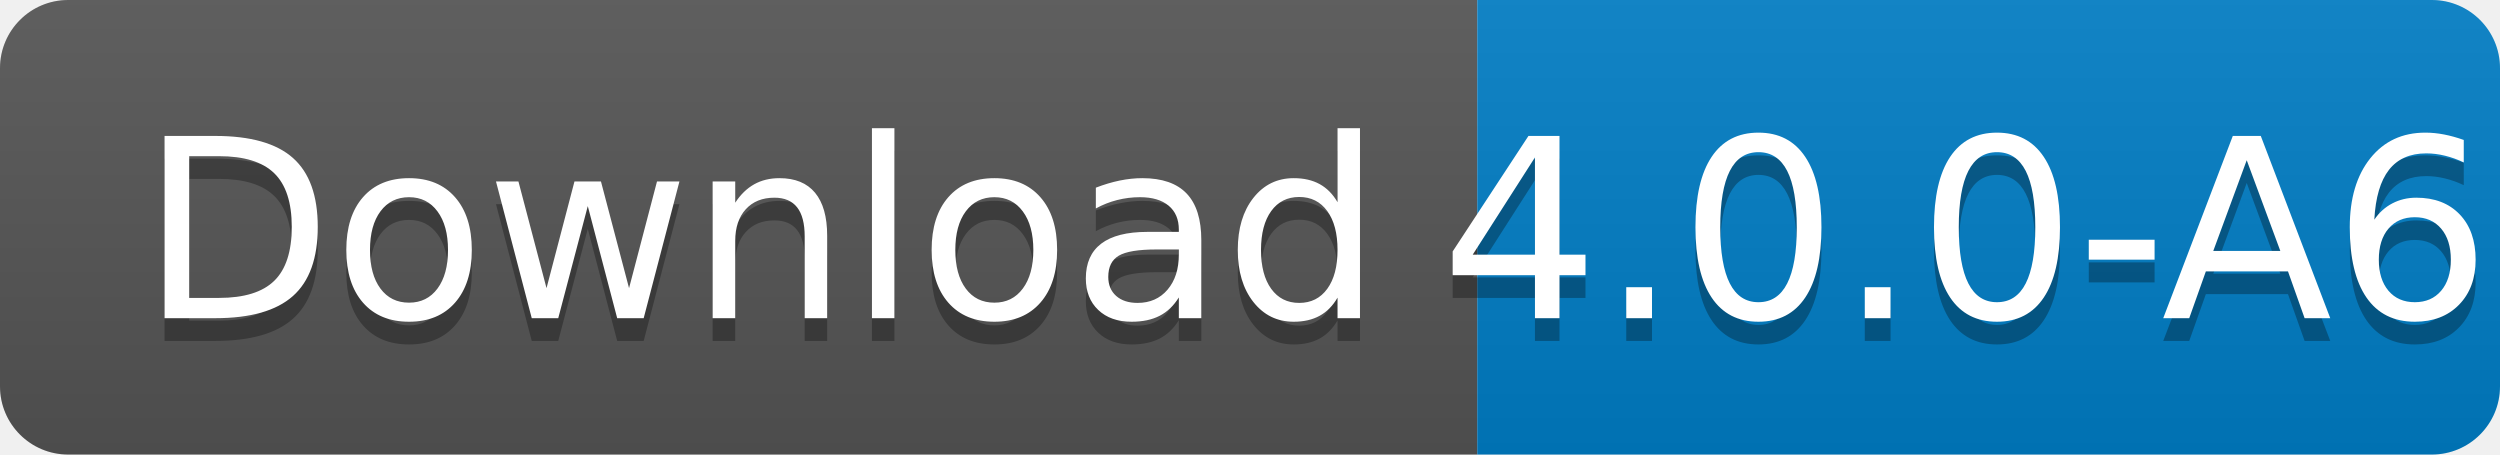
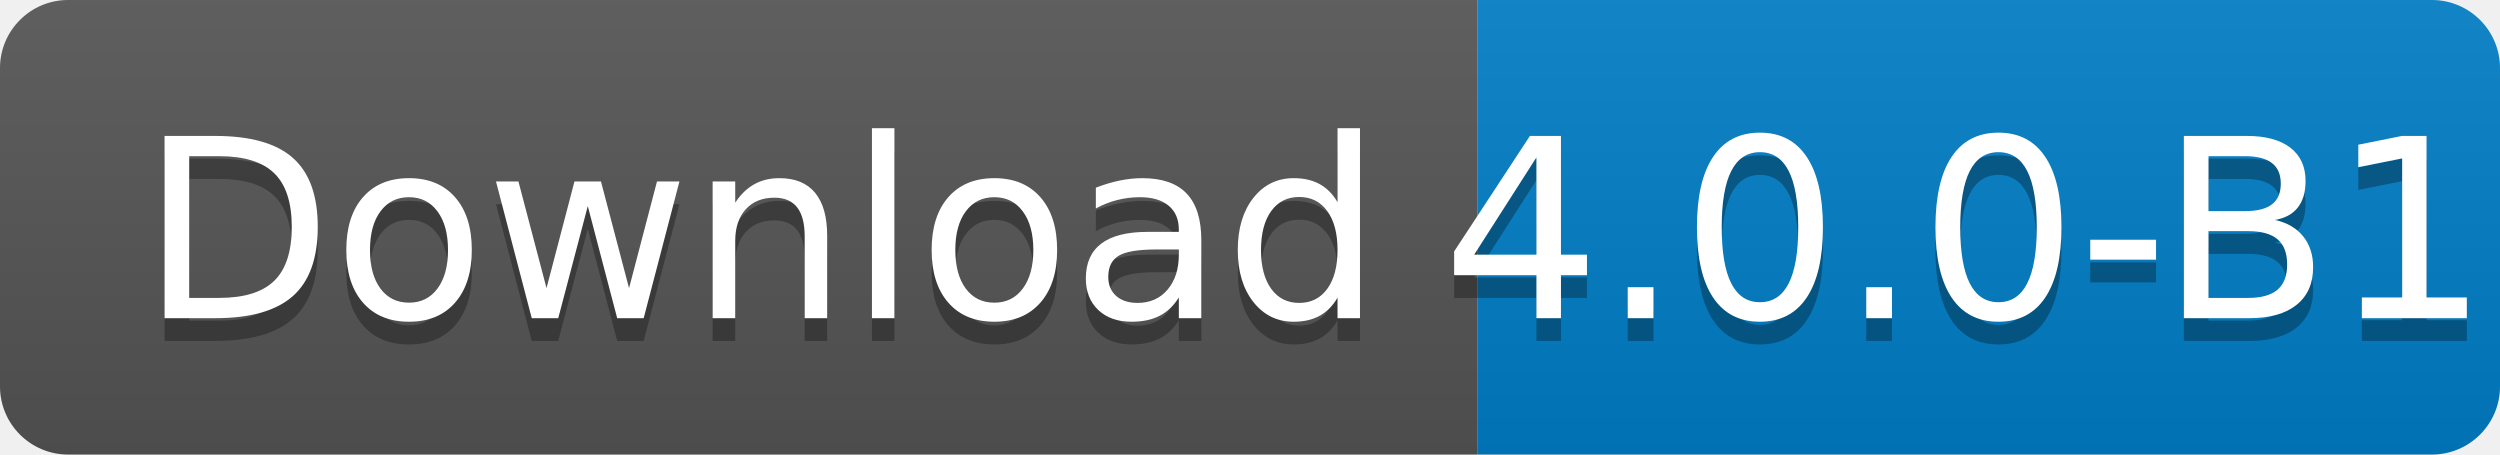
<svg xmlns="http://www.w3.org/2000/svg" width="110" height="20">
  <linearGradient id="s" x2="0" y2="100%">
    <stop offset="0" stop-color="#bbb" stop-opacity=".1" />
    <stop offset="1" stop-opacity=".1" />
  </linearGradient>
  <clipPath id="r">
    <rect width="110" height="20" rx="3" fill="#fff" />
  </clipPath>
  <g clip-path="url(#r)">
    <rect width="65" height="20" fill="#555" />
    <rect x="65" width="45" height="20" fill="#007ec6" />
    <rect width="110" height="20" fill="url(#s)" />
  </g>
  <g fill="#fff" text-anchor="middle" font-family="Verdana,Geneva,DejaVu Sans,sans-serif" text-rendering="geometricPrecision" font-size="110">
    <text x="335" y="150" fill="#010101" fill-opacity=".3" transform="scale(.1)" textLength="550">
      Download
    </text>
    <text x="335" y="140" transform="scale(.1)" textLength="550">
      Download
    </text>
    <text x="865" y="150" fill="#010101" fill-opacity=".3" transform="scale(.1)" textLength="350">
-       4.0.0-A6
+       4.0.0-B1
    </text>
    <text x="865" y="140" transform="scale(.1)" textLength="350">
-       4.0.0-A6
+       4.0.0-B1
    </text>
  </g>
</svg>
